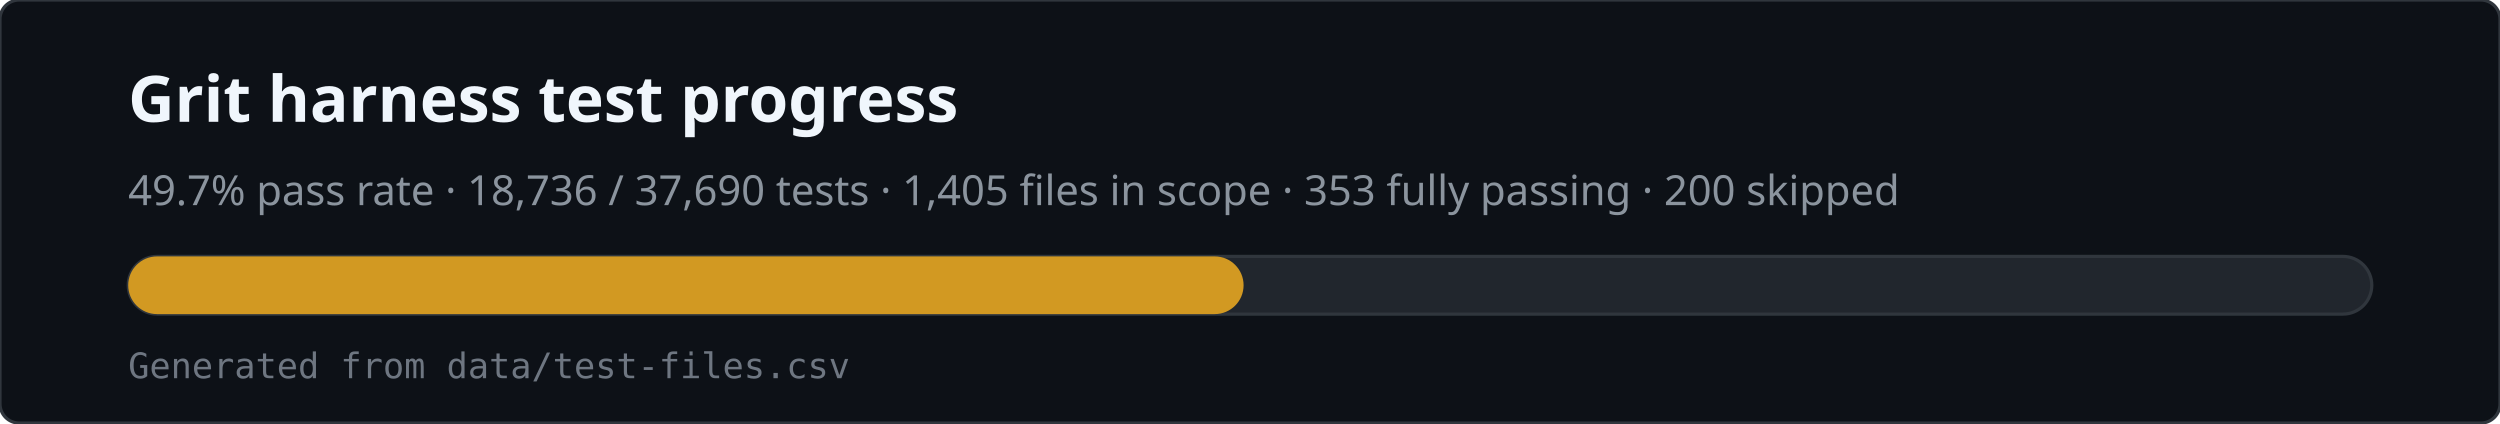
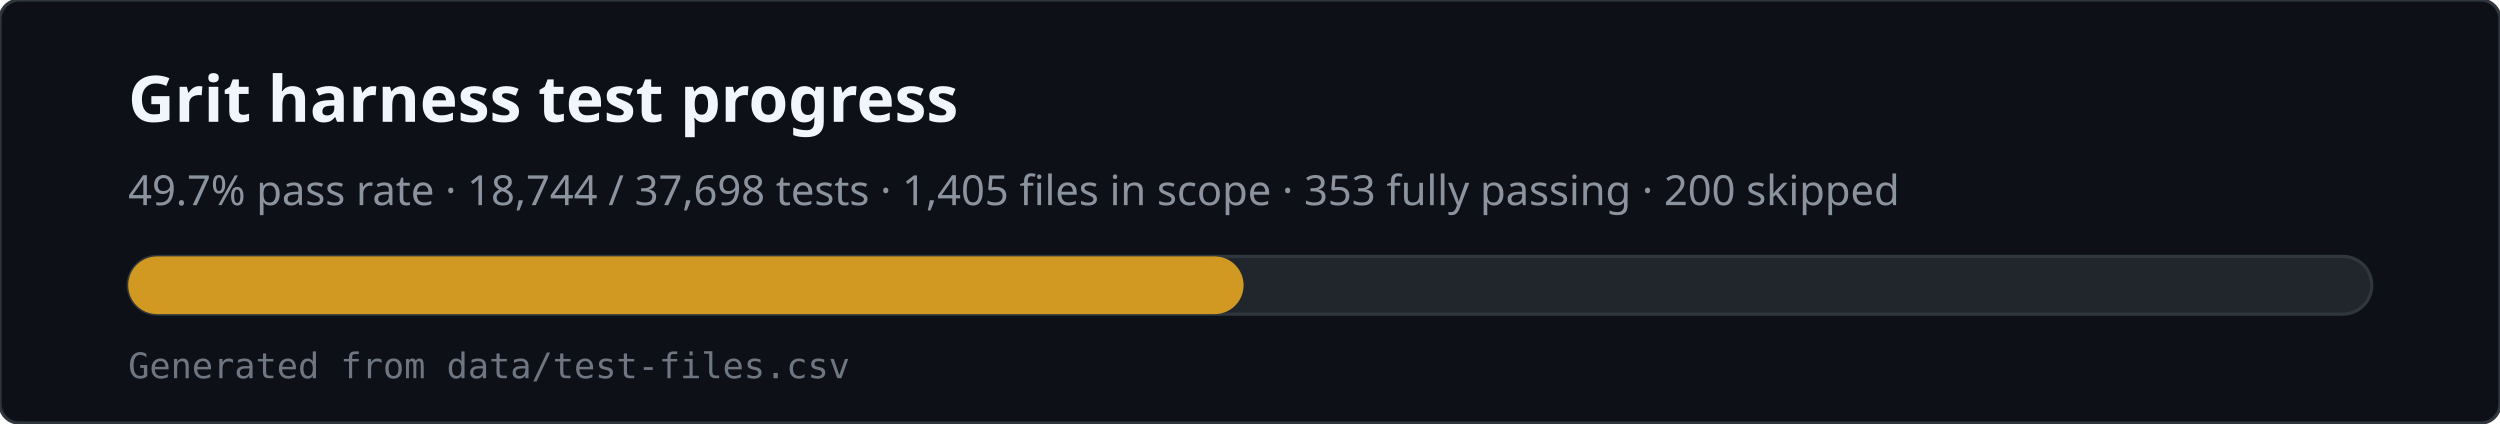
<svg xmlns="http://www.w3.org/2000/svg" viewBox="0 0 780 132" width="780" height="132" role="img" aria-labelledby="svg-title svg-desc">
  <rect x="0" y="0" width="780" height="132" rx="6" fill="#0d1117" stroke="#30363d" />
  <text x="40" y="38" fill="#f0f6fc" font-family="ui-sans-serif,system-ui,sans-serif" font-size="20" font-weight="600">Grit harness test progress</text>
-   <text x="40" y="64" fill="#8b949e" font-family="ui-sans-serif,system-ui,sans-serif" font-size="13">49.7% pass rate · 18,736 / 37,690 tests · 1,405 files in scope · 353 fully passing · 200 skipped</text>
+   <text x="40" y="64" fill="#8b949e" font-family="ui-sans-serif,system-ui,sans-serif" font-size="13">49.7% pass rate · 18,744 / 37,698 tests · 1,405 files in scope · 353 fully passing · 200 skipped</text>
  <rect x="40" y="80" width="700" height="18" rx="9" fill="#21262d" stroke="#30363d" />
  <rect x="40" y="80" width="348" height="18" rx="9" fill="#d29922" />
  <text x="40" y="118" fill="#6e7681" font-family="ui-monospace,monospace" font-size="11">Generated from data/test-files.csv</text>
</svg>
